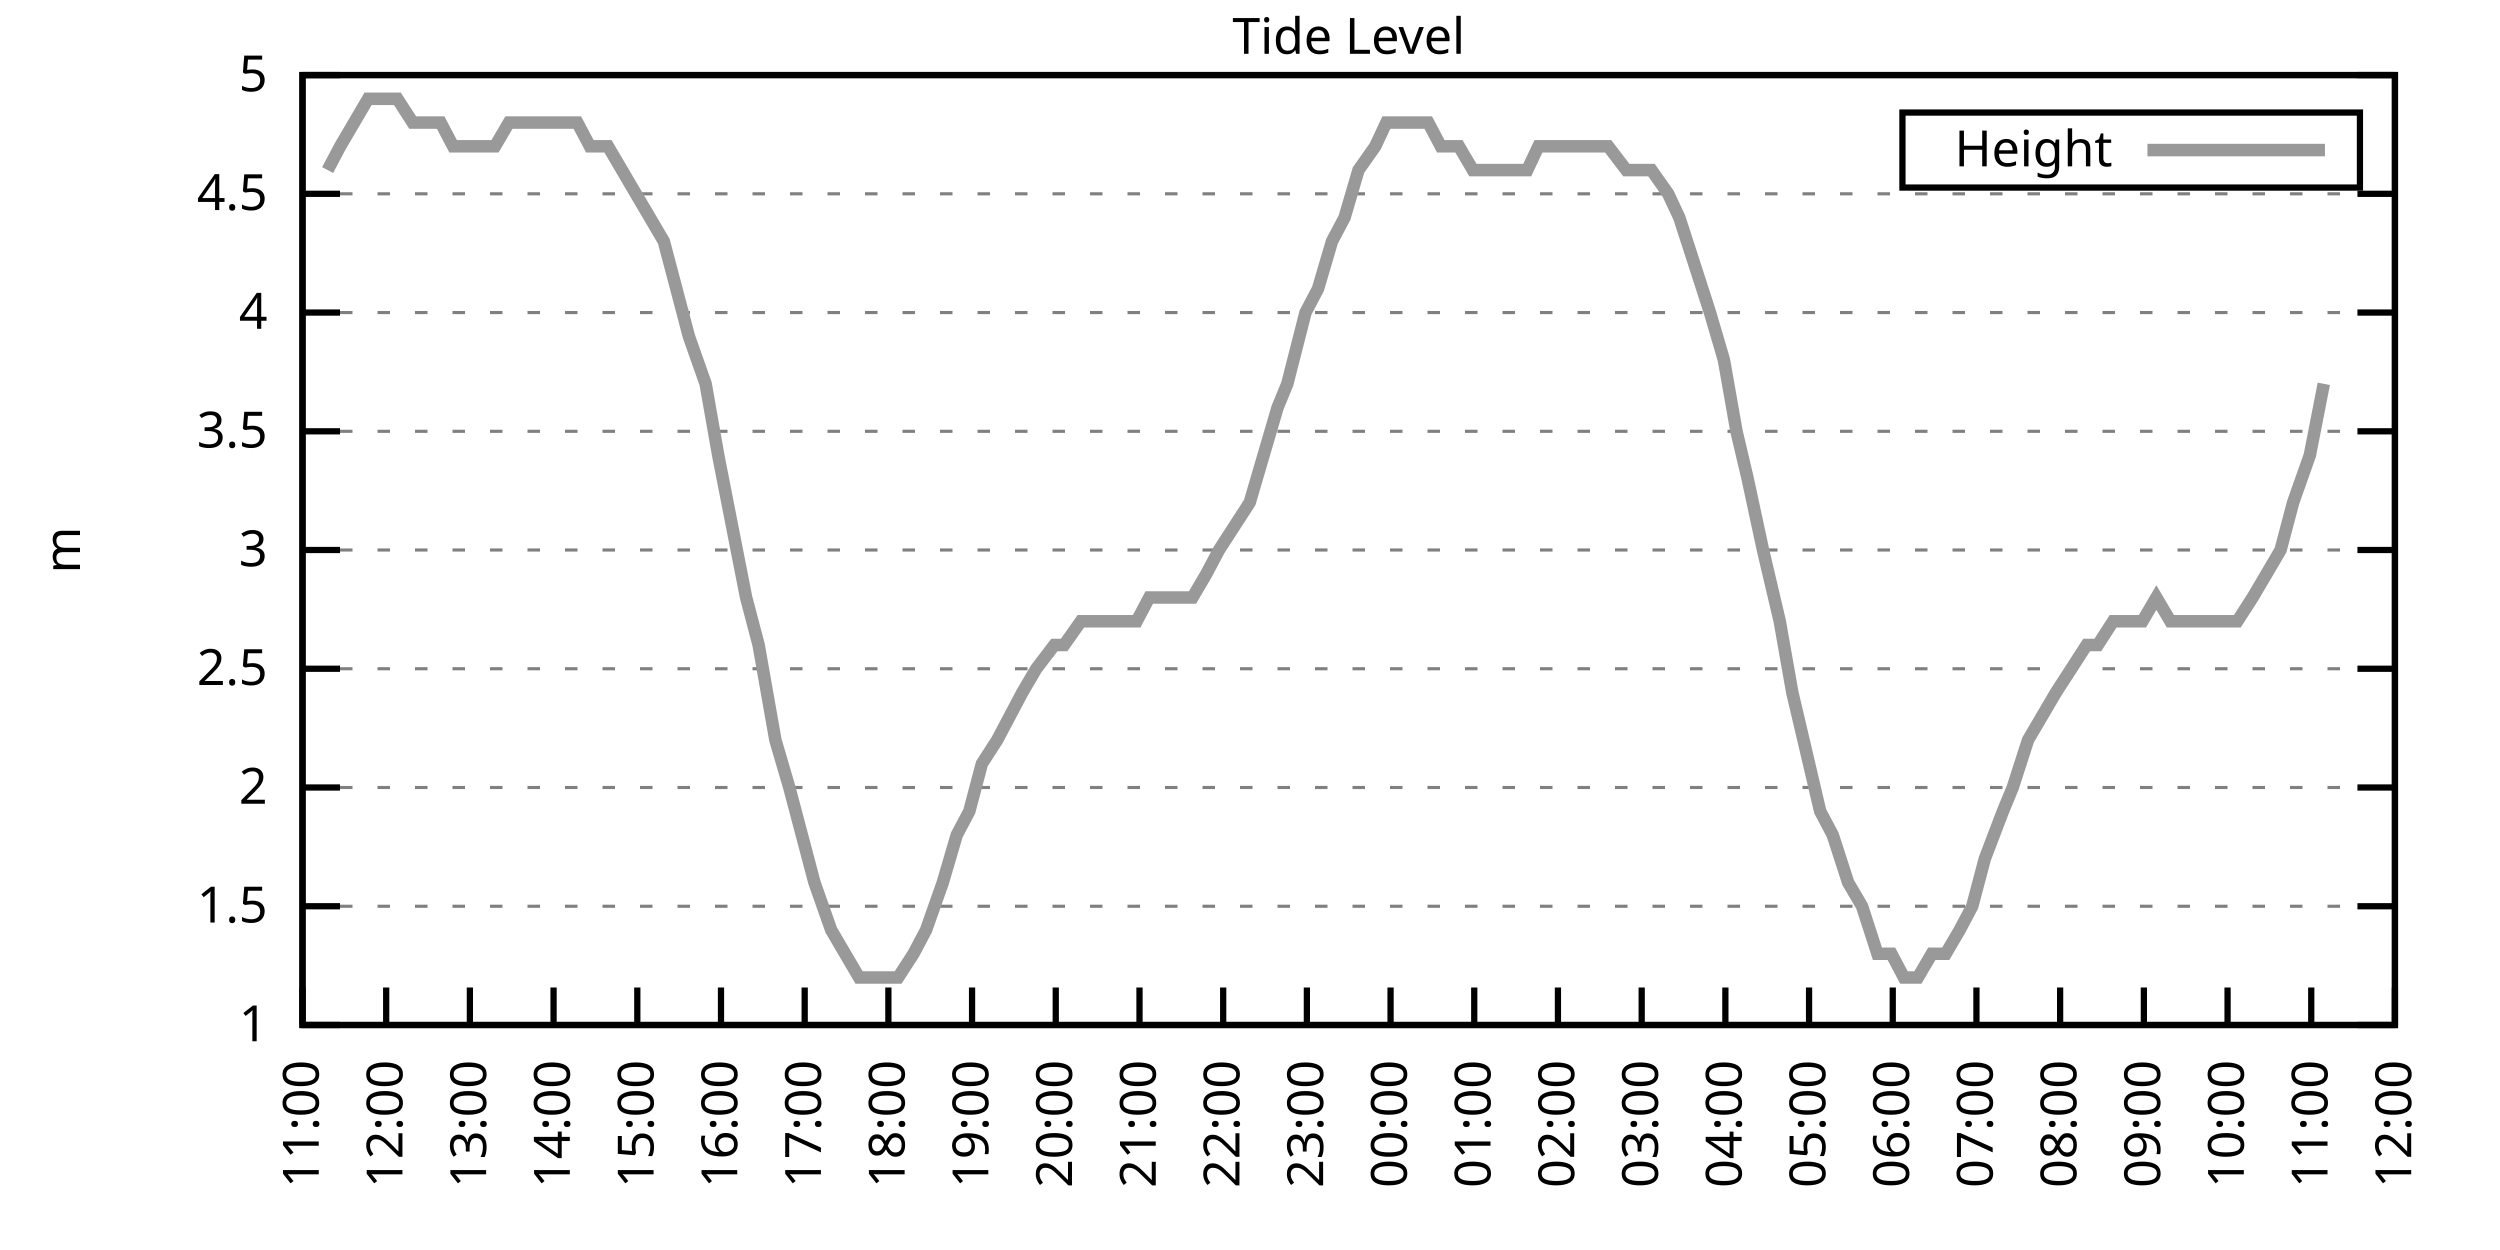
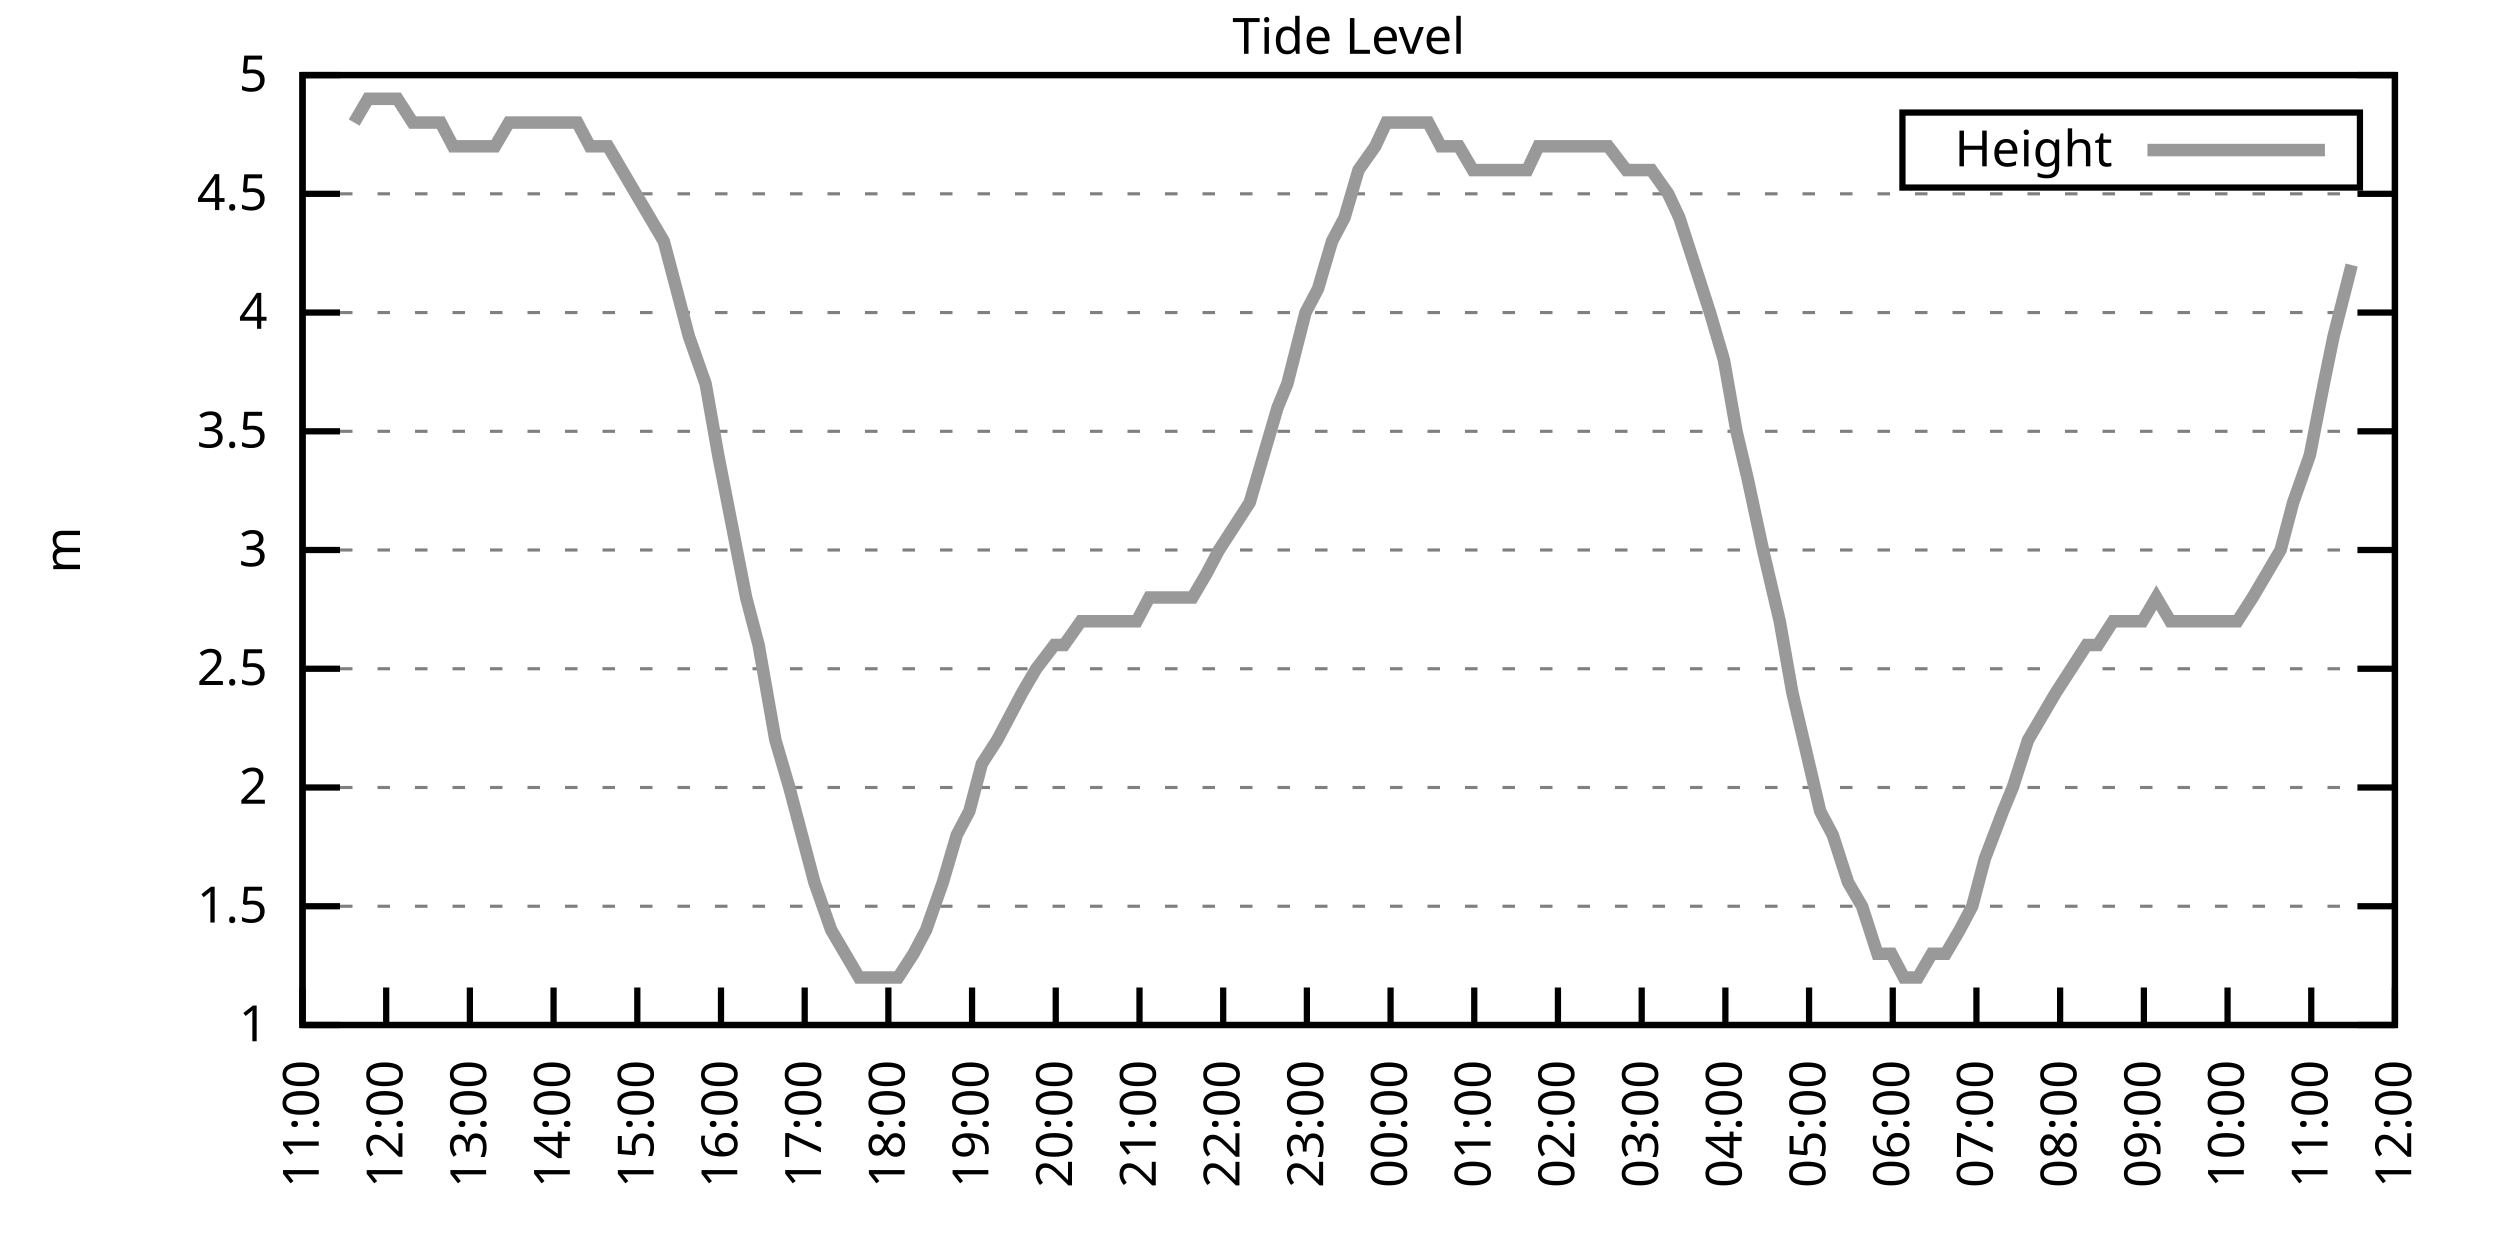
<svg xmlns="http://www.w3.org/2000/svg" xmlns:xlink="http://www.w3.org/1999/xlink" width="400" height="200" viewBox="0 0 400 200">
  <g id="gnuplot_canvas">
    <rect x="0" y="0" width="400" height="200" fill="none" />
    <defs>
      <circle id="gpDot" r="0.5" stroke-width="0.5" stroke="currentColor" />
      <path id="gpPt0" stroke-width="0.333" stroke="currentColor" d="M-1,0 h2 M0,-1 v2" />
      <path id="gpPt1" stroke-width="0.333" stroke="currentColor" d="M-1,-1 L1,1 M1,-1 L-1,1" />
      <path id="gpPt2" stroke-width="0.333" stroke="currentColor" d="M-1,0 L1,0 M0,-1 L0,1 M-1,-1 L1,1 M-1,1 L1,-1" />
      <rect id="gpPt3" stroke-width="0.333" stroke="currentColor" x="-1" y="-1" width="2" height="2" />
      <rect id="gpPt4" stroke-width="0.333" stroke="currentColor" fill="currentColor" x="-1" y="-1" width="2" height="2" />
      <circle id="gpPt5" stroke-width="0.333" stroke="currentColor" cx="0" cy="0" r="1" />
      <use xlink:href="#gpPt5" id="gpPt6" fill="currentColor" stroke="none" />
      <path id="gpPt7" stroke-width="0.333" stroke="currentColor" d="M0,-1.33 L-1.33,0.67 L1.33,0.67 z" />
      <use xlink:href="#gpPt7" id="gpPt8" fill="currentColor" stroke="none" />
      <use xlink:href="#gpPt7" id="gpPt9" stroke="currentColor" transform="rotate(180)" />
      <use xlink:href="#gpPt9" id="gpPt10" fill="currentColor" stroke="none" />
      <use xlink:href="#gpPt3" id="gpPt11" stroke="currentColor" transform="rotate(45)" />
      <use xlink:href="#gpPt11" id="gpPt12" fill="currentColor" stroke="none" />
      <path id="gpPt13" stroke-width="0.333" stroke="currentColor" d="M0,1.330 L1.265,0.411 L0.782,-1.067 L-0.782,-1.076 L-1.265,0.411 z" />
      <use xlink:href="#gpPt13" id="gpPt14" fill="currentColor" stroke="none" />
      <filter id="textbox" filterUnits="objectBoundingBox" x="0" y="0" height="1" width="1">
        <feFlood flood-color="white" flood-opacity="1" result="bgnd" />
        <feComposite in="SourceGraphic" in2="bgnd" operator="atop" />
      </filter>
      <filter id="greybox" filterUnits="objectBoundingBox" x="0" y="0" height="1" width="1">
        <feFlood flood-color="lightgrey" flood-opacity="1" result="grey" />
        <feComposite in="SourceGraphic" in2="grey" operator="atop" />
      </filter>
    </defs>
    <g fill="none" color="white" stroke="currentColor" stroke-width="1.00" stroke-linecap="butt" stroke-linejoin="miter">
</g>
    <g fill="none" color="black" stroke="currentColor" stroke-width="1.00" stroke-linecap="butt" stroke-linejoin="miter">
      <g stroke="none" shape-rendering="crispEdges">
        <polygon fill="rgb(255, 255, 255)" points="48.40,164.00 383.18,164.00 383.18,12.02 48.40,12.02 " />
      </g>
    </g>
    <g fill="none" color="black" stroke="currentColor" stroke-width="1.00" stroke-linecap="butt" stroke-linejoin="miter">
</g>
    <g fill="none" color="black" stroke="black" stroke-width="0.50" stroke-linecap="butt" stroke-linejoin="miter">
</g>
    <g fill="none" color="gray" stroke="currentColor" stroke-width="0.50" stroke-linecap="butt" stroke-linejoin="miter">
      <path stroke="gray" stroke-dasharray="2,4" class="gridline" d="M48.40,164.00 L383.19,164.00  " />
    </g>
    <g fill="none" color="gray" stroke="gray" stroke-width="1.00" stroke-linecap="butt" stroke-linejoin="miter">
</g>
    <g fill="none" color="black" stroke="currentColor" stroke-width="1.00" stroke-linecap="butt" stroke-linejoin="miter">
      <path stroke="black" d="M48.40,164.00 L54.40,164.00 M383.19,164.00 L377.19,164.00  " />
      <g transform="translate(42.80,166.60)" stroke="none" fill="black" font-family="Sans" font-size="8.00" text-anchor="end">
        <text>
          <tspan font-family="Sans"> 1</tspan>
        </text>
      </g>
    </g>
    <g fill="none" color="black" stroke="currentColor" stroke-width="1.00" stroke-linecap="butt" stroke-linejoin="miter">
</g>
    <g fill="none" color="black" stroke="black" stroke-width="0.50" stroke-linecap="butt" stroke-linejoin="miter">
</g>
    <g fill="none" color="gray" stroke="currentColor" stroke-width="0.50" stroke-linecap="butt" stroke-linejoin="miter">
      <path stroke="gray" stroke-dasharray="2,4" class="gridline" d="M48.40,145.00 L383.19,145.00  " />
    </g>
    <g fill="none" color="gray" stroke="gray" stroke-width="1.00" stroke-linecap="butt" stroke-linejoin="miter">
</g>
    <g fill="none" color="black" stroke="currentColor" stroke-width="1.00" stroke-linecap="butt" stroke-linejoin="miter">
      <path stroke="black" d="M48.40,145.00 L54.40,145.00 M383.19,145.00 L377.19,145.00  " />
      <g transform="translate(42.80,147.60)" stroke="none" fill="black" font-family="Sans" font-size="8.00" text-anchor="end">
        <text>
          <tspan font-family="Sans"> 1.5</tspan>
        </text>
      </g>
    </g>
    <g fill="none" color="black" stroke="currentColor" stroke-width="1.00" stroke-linecap="butt" stroke-linejoin="miter">
</g>
    <g fill="none" color="black" stroke="black" stroke-width="0.50" stroke-linecap="butt" stroke-linejoin="miter">
</g>
    <g fill="none" color="gray" stroke="currentColor" stroke-width="0.50" stroke-linecap="butt" stroke-linejoin="miter">
      <path stroke="gray" stroke-dasharray="2,4" class="gridline" d="M48.40,126.00 L383.19,126.00  " />
    </g>
    <g fill="none" color="gray" stroke="gray" stroke-width="1.00" stroke-linecap="butt" stroke-linejoin="miter">
</g>
    <g fill="none" color="black" stroke="currentColor" stroke-width="1.00" stroke-linecap="butt" stroke-linejoin="miter">
      <path stroke="black" d="M48.40,126.00 L54.40,126.00 M383.19,126.00 L377.19,126.00  " />
      <g transform="translate(42.80,128.60)" stroke="none" fill="black" font-family="Sans" font-size="8.00" text-anchor="end">
        <text>
          <tspan font-family="Sans"> 2</tspan>
        </text>
      </g>
    </g>
    <g fill="none" color="black" stroke="currentColor" stroke-width="1.00" stroke-linecap="butt" stroke-linejoin="miter">
</g>
    <g fill="none" color="black" stroke="black" stroke-width="0.50" stroke-linecap="butt" stroke-linejoin="miter">
</g>
    <g fill="none" color="gray" stroke="currentColor" stroke-width="0.50" stroke-linecap="butt" stroke-linejoin="miter">
      <path stroke="gray" stroke-dasharray="2,4" class="gridline" d="M48.40,107.00 L383.19,107.00  " />
    </g>
    <g fill="none" color="gray" stroke="gray" stroke-width="1.00" stroke-linecap="butt" stroke-linejoin="miter">
</g>
    <g fill="none" color="black" stroke="currentColor" stroke-width="1.00" stroke-linecap="butt" stroke-linejoin="miter">
      <path stroke="black" d="M48.40,107.00 L54.40,107.00 M383.19,107.00 L377.19,107.00  " />
      <g transform="translate(42.80,109.60)" stroke="none" fill="black" font-family="Sans" font-size="8.00" text-anchor="end">
        <text>
          <tspan font-family="Sans"> 2.5</tspan>
        </text>
      </g>
    </g>
    <g fill="none" color="black" stroke="currentColor" stroke-width="1.00" stroke-linecap="butt" stroke-linejoin="miter">
</g>
    <g fill="none" color="black" stroke="black" stroke-width="0.50" stroke-linecap="butt" stroke-linejoin="miter">
</g>
    <g fill="none" color="gray" stroke="currentColor" stroke-width="0.50" stroke-linecap="butt" stroke-linejoin="miter">
      <path stroke="gray" stroke-dasharray="2,4" class="gridline" d="M48.40,88.00 L383.19,88.00  " />
    </g>
    <g fill="none" color="gray" stroke="gray" stroke-width="1.00" stroke-linecap="butt" stroke-linejoin="miter">
</g>
    <g fill="none" color="black" stroke="currentColor" stroke-width="1.00" stroke-linecap="butt" stroke-linejoin="miter">
      <path stroke="black" d="M48.40,88.00 L54.40,88.00 M383.19,88.00 L377.19,88.00  " />
      <g transform="translate(42.80,90.60)" stroke="none" fill="black" font-family="Sans" font-size="8.00" text-anchor="end">
        <text>
          <tspan font-family="Sans"> 3</tspan>
        </text>
      </g>
    </g>
    <g fill="none" color="black" stroke="currentColor" stroke-width="1.00" stroke-linecap="butt" stroke-linejoin="miter">
</g>
    <g fill="none" color="black" stroke="black" stroke-width="0.50" stroke-linecap="butt" stroke-linejoin="miter">
</g>
    <g fill="none" color="gray" stroke="currentColor" stroke-width="0.50" stroke-linecap="butt" stroke-linejoin="miter">
      <path stroke="gray" stroke-dasharray="2,4" class="gridline" d="M48.40,69.01 L383.19,69.01  " />
    </g>
    <g fill="none" color="gray" stroke="gray" stroke-width="1.00" stroke-linecap="butt" stroke-linejoin="miter">
</g>
    <g fill="none" color="black" stroke="currentColor" stroke-width="1.00" stroke-linecap="butt" stroke-linejoin="miter">
      <path stroke="black" d="M48.40,69.01 L54.40,69.01 M383.19,69.01 L377.19,69.01  " />
      <g transform="translate(42.80,71.61)" stroke="none" fill="black" font-family="Sans" font-size="8.00" text-anchor="end">
        <text>
          <tspan font-family="Sans"> 3.5</tspan>
        </text>
      </g>
    </g>
    <g fill="none" color="black" stroke="currentColor" stroke-width="1.00" stroke-linecap="butt" stroke-linejoin="miter">
</g>
    <g fill="none" color="black" stroke="black" stroke-width="0.50" stroke-linecap="butt" stroke-linejoin="miter">
</g>
    <g fill="none" color="gray" stroke="currentColor" stroke-width="0.50" stroke-linecap="butt" stroke-linejoin="miter">
      <path stroke="gray" stroke-dasharray="2,4" class="gridline" d="M48.40,50.01 L383.19,50.01  " />
    </g>
    <g fill="none" color="gray" stroke="gray" stroke-width="1.00" stroke-linecap="butt" stroke-linejoin="miter">
</g>
    <g fill="none" color="black" stroke="currentColor" stroke-width="1.00" stroke-linecap="butt" stroke-linejoin="miter">
      <path stroke="black" d="M48.40,50.01 L54.40,50.01 M383.19,50.01 L377.19,50.01  " />
      <g transform="translate(42.80,52.61)" stroke="none" fill="black" font-family="Sans" font-size="8.00" text-anchor="end">
        <text>
          <tspan font-family="Sans"> 4</tspan>
        </text>
      </g>
    </g>
    <g fill="none" color="black" stroke="currentColor" stroke-width="1.00" stroke-linecap="butt" stroke-linejoin="miter">
</g>
    <g fill="none" color="black" stroke="black" stroke-width="0.50" stroke-linecap="butt" stroke-linejoin="miter">
</g>
    <g fill="none" color="gray" stroke="currentColor" stroke-width="0.50" stroke-linecap="butt" stroke-linejoin="miter">
      <path stroke="gray" stroke-dasharray="2,4" class="gridline" d="M48.40,31.01 L383.19,31.01  " />
    </g>
    <g fill="none" color="gray" stroke="gray" stroke-width="1.00" stroke-linecap="butt" stroke-linejoin="miter">
</g>
    <g fill="none" color="black" stroke="currentColor" stroke-width="1.00" stroke-linecap="butt" stroke-linejoin="miter">
      <path stroke="black" d="M48.40,31.01 L54.40,31.01 M383.19,31.01 L377.19,31.01  " />
      <g transform="translate(42.80,33.61)" stroke="none" fill="black" font-family="Sans" font-size="8.00" text-anchor="end">
        <text>
          <tspan font-family="Sans"> 4.5</tspan>
        </text>
      </g>
    </g>
    <g fill="none" color="black" stroke="currentColor" stroke-width="1.00" stroke-linecap="butt" stroke-linejoin="miter">
</g>
    <g fill="none" color="black" stroke="black" stroke-width="0.50" stroke-linecap="butt" stroke-linejoin="miter">
</g>
    <g fill="none" color="gray" stroke="currentColor" stroke-width="0.50" stroke-linecap="butt" stroke-linejoin="miter">
      <path stroke="gray" stroke-dasharray="2,4" class="gridline" d="M48.40,12.01 L383.19,12.01  " />
    </g>
    <g fill="none" color="gray" stroke="gray" stroke-width="1.00" stroke-linecap="butt" stroke-linejoin="miter">
</g>
    <g fill="none" color="black" stroke="currentColor" stroke-width="1.00" stroke-linecap="butt" stroke-linejoin="miter">
      <path stroke="black" d="M48.40,12.01 L54.40,12.01 M383.19,12.01 L377.19,12.01  " />
      <g transform="translate(42.80,14.61)" stroke="none" fill="black" font-family="Sans" font-size="8.00" text-anchor="end">
        <text>
          <tspan font-family="Sans"> 5</tspan>
        </text>
      </g>
    </g>
    <g fill="none" color="black" stroke="currentColor" stroke-width="1.00" stroke-linecap="butt" stroke-linejoin="miter">
      <path stroke="black" d="M48.40,164.00 L48.40,158.00  " />
      <g transform="translate(51.00,169.60) rotate(270.00)" stroke="none" fill="black" font-family="Sans" font-size="8.00" text-anchor="end">
        <text>
          <tspan font-family="Sans">11:00</tspan>
        </text>
      </g>
    </g>
    <g fill="none" color="black" stroke="currentColor" stroke-width="1.00" stroke-linecap="butt" stroke-linejoin="miter">
      <path stroke="black" d="M61.79,164.00 L61.79,158.00  " />
      <g transform="translate(64.39,169.60) rotate(270.00)" stroke="none" fill="black" font-family="Sans" font-size="8.00" text-anchor="end">
        <text>
          <tspan font-family="Sans">12:00</tspan>
        </text>
      </g>
    </g>
    <g fill="none" color="black" stroke="currentColor" stroke-width="1.00" stroke-linecap="butt" stroke-linejoin="miter">
      <path stroke="black" d="M75.18,164.00 L75.18,158.00  " />
      <g transform="translate(77.78,169.60) rotate(270.00)" stroke="none" fill="black" font-family="Sans" font-size="8.00" text-anchor="end">
        <text>
          <tspan font-family="Sans">13:00</tspan>
        </text>
      </g>
    </g>
    <g fill="none" color="black" stroke="currentColor" stroke-width="1.00" stroke-linecap="butt" stroke-linejoin="miter">
      <path stroke="black" d="M88.57,164.00 L88.57,158.00  " />
      <g transform="translate(91.17,169.60) rotate(270.00)" stroke="none" fill="black" font-family="Sans" font-size="8.00" text-anchor="end">
        <text>
          <tspan font-family="Sans">14:00</tspan>
        </text>
      </g>
    </g>
    <g fill="none" color="black" stroke="currentColor" stroke-width="1.00" stroke-linecap="butt" stroke-linejoin="miter">
      <path stroke="black" d="M101.97,164.00 L101.97,158.00  " />
      <g transform="translate(104.57,169.60) rotate(270.00)" stroke="none" fill="black" font-family="Sans" font-size="8.00" text-anchor="end">
        <text>
          <tspan font-family="Sans">15:00</tspan>
        </text>
      </g>
    </g>
    <g fill="none" color="black" stroke="currentColor" stroke-width="1.00" stroke-linecap="butt" stroke-linejoin="miter">
      <path stroke="black" d="M115.36,164.00 L115.36,158.00  " />
      <g transform="translate(117.96,169.60) rotate(270.00)" stroke="none" fill="black" font-family="Sans" font-size="8.00" text-anchor="end">
        <text>
          <tspan font-family="Sans">16:00</tspan>
        </text>
      </g>
    </g>
    <g fill="none" color="black" stroke="currentColor" stroke-width="1.00" stroke-linecap="butt" stroke-linejoin="miter">
      <path stroke="black" d="M128.75,164.00 L128.75,158.00  " />
      <g transform="translate(131.35,169.60) rotate(270.00)" stroke="none" fill="black" font-family="Sans" font-size="8.00" text-anchor="end">
        <text>
          <tspan font-family="Sans">17:00</tspan>
        </text>
      </g>
    </g>
    <g fill="none" color="black" stroke="currentColor" stroke-width="1.00" stroke-linecap="butt" stroke-linejoin="miter">
      <path stroke="black" d="M142.14,164.00 L142.14,158.00  " />
      <g transform="translate(144.74,169.60) rotate(270.00)" stroke="none" fill="black" font-family="Sans" font-size="8.00" text-anchor="end">
        <text>
          <tspan font-family="Sans">18:00</tspan>
        </text>
      </g>
    </g>
    <g fill="none" color="black" stroke="currentColor" stroke-width="1.00" stroke-linecap="butt" stroke-linejoin="miter">
      <path stroke="black" d="M155.53,164.00 L155.53,158.00  " />
      <g transform="translate(158.13,169.60) rotate(270.00)" stroke="none" fill="black" font-family="Sans" font-size="8.00" text-anchor="end">
        <text>
          <tspan font-family="Sans">19:00</tspan>
        </text>
      </g>
    </g>
    <g fill="none" color="black" stroke="currentColor" stroke-width="1.00" stroke-linecap="butt" stroke-linejoin="miter">
      <path stroke="black" d="M168.92,164.00 L168.92,158.00  " />
      <g transform="translate(171.52,169.60) rotate(270.00)" stroke="none" fill="black" font-family="Sans" font-size="8.00" text-anchor="end">
        <text>
          <tspan font-family="Sans">20:00</tspan>
        </text>
      </g>
    </g>
    <g fill="none" color="black" stroke="currentColor" stroke-width="1.00" stroke-linecap="butt" stroke-linejoin="miter">
      <path stroke="black" d="M182.32,164.00 L182.32,158.00  " />
      <g transform="translate(184.92,169.60) rotate(270.00)" stroke="none" fill="black" font-family="Sans" font-size="8.00" text-anchor="end">
        <text>
          <tspan font-family="Sans">21:00</tspan>
        </text>
      </g>
    </g>
    <g fill="none" color="black" stroke="currentColor" stroke-width="1.00" stroke-linecap="butt" stroke-linejoin="miter">
      <path stroke="black" d="M195.71,164.00 L195.71,158.00  " />
      <g transform="translate(198.31,169.60) rotate(270.00)" stroke="none" fill="black" font-family="Sans" font-size="8.00" text-anchor="end">
        <text>
          <tspan font-family="Sans">22:00</tspan>
        </text>
      </g>
    </g>
    <g fill="none" color="black" stroke="currentColor" stroke-width="1.00" stroke-linecap="butt" stroke-linejoin="miter">
      <path stroke="black" d="M209.10,164.00 L209.10,158.00  " />
      <g transform="translate(211.70,169.60) rotate(270.00)" stroke="none" fill="black" font-family="Sans" font-size="8.00" text-anchor="end">
        <text>
          <tspan font-family="Sans">23:00</tspan>
        </text>
      </g>
    </g>
    <g fill="none" color="black" stroke="currentColor" stroke-width="1.00" stroke-linecap="butt" stroke-linejoin="miter">
      <path stroke="black" d="M222.49,164.00 L222.49,158.00  " />
      <g transform="translate(225.09,169.60) rotate(270.00)" stroke="none" fill="black" font-family="Sans" font-size="8.00" text-anchor="end">
        <text>
          <tspan font-family="Sans">00:00</tspan>
        </text>
      </g>
    </g>
    <g fill="none" color="black" stroke="currentColor" stroke-width="1.00" stroke-linecap="butt" stroke-linejoin="miter">
      <path stroke="black" d="M235.88,164.00 L235.88,158.00  " />
      <g transform="translate(238.48,169.60) rotate(270.00)" stroke="none" fill="black" font-family="Sans" font-size="8.00" text-anchor="end">
        <text>
          <tspan font-family="Sans">01:00</tspan>
        </text>
      </g>
    </g>
    <g fill="none" color="black" stroke="currentColor" stroke-width="1.00" stroke-linecap="butt" stroke-linejoin="miter">
      <path stroke="black" d="M249.27,164.00 L249.27,158.00  " />
      <g transform="translate(251.87,169.60) rotate(270.00)" stroke="none" fill="black" font-family="Sans" font-size="8.00" text-anchor="end">
        <text>
          <tspan font-family="Sans">02:00</tspan>
        </text>
      </g>
    </g>
    <g fill="none" color="black" stroke="currentColor" stroke-width="1.00" stroke-linecap="butt" stroke-linejoin="miter">
      <path stroke="black" d="M262.67,164.00 L262.67,158.00  " />
      <g transform="translate(265.27,169.60) rotate(270.00)" stroke="none" fill="black" font-family="Sans" font-size="8.00" text-anchor="end">
        <text>
          <tspan font-family="Sans">03:00</tspan>
        </text>
      </g>
    </g>
    <g fill="none" color="black" stroke="currentColor" stroke-width="1.00" stroke-linecap="butt" stroke-linejoin="miter">
      <path stroke="black" d="M276.06,164.00 L276.06,158.00  " />
      <g transform="translate(278.66,169.60) rotate(270.00)" stroke="none" fill="black" font-family="Sans" font-size="8.00" text-anchor="end">
        <text>
          <tspan font-family="Sans">04:00</tspan>
        </text>
      </g>
    </g>
    <g fill="none" color="black" stroke="currentColor" stroke-width="1.00" stroke-linecap="butt" stroke-linejoin="miter">
      <path stroke="black" d="M289.45,164.00 L289.45,158.00  " />
      <g transform="translate(292.05,169.60) rotate(270.00)" stroke="none" fill="black" font-family="Sans" font-size="8.00" text-anchor="end">
        <text>
          <tspan font-family="Sans">05:00</tspan>
        </text>
      </g>
    </g>
    <g fill="none" color="black" stroke="currentColor" stroke-width="1.00" stroke-linecap="butt" stroke-linejoin="miter">
      <path stroke="black" d="M302.84,164.00 L302.84,158.00  " />
      <g transform="translate(305.44,169.60) rotate(270.00)" stroke="none" fill="black" font-family="Sans" font-size="8.00" text-anchor="end">
        <text>
          <tspan font-family="Sans">06:00</tspan>
        </text>
      </g>
    </g>
    <g fill="none" color="black" stroke="currentColor" stroke-width="1.00" stroke-linecap="butt" stroke-linejoin="miter">
      <path stroke="black" d="M316.23,164.00 L316.23,158.00  " />
      <g transform="translate(318.83,169.60) rotate(270.00)" stroke="none" fill="black" font-family="Sans" font-size="8.00" text-anchor="end">
        <text>
          <tspan font-family="Sans">07:00</tspan>
        </text>
      </g>
    </g>
    <g fill="none" color="black" stroke="currentColor" stroke-width="1.00" stroke-linecap="butt" stroke-linejoin="miter">
      <path stroke="black" d="M329.62,164.00 L329.62,158.00  " />
      <g transform="translate(332.22,169.60) rotate(270.00)" stroke="none" fill="black" font-family="Sans" font-size="8.00" text-anchor="end">
        <text>
          <tspan font-family="Sans">08:00</tspan>
        </text>
      </g>
    </g>
    <g fill="none" color="black" stroke="currentColor" stroke-width="1.00" stroke-linecap="butt" stroke-linejoin="miter">
      <path stroke="black" d="M343.02,164.00 L343.02,158.00  " />
      <g transform="translate(345.62,169.60) rotate(270.00)" stroke="none" fill="black" font-family="Sans" font-size="8.00" text-anchor="end">
        <text>
          <tspan font-family="Sans">09:00</tspan>
        </text>
      </g>
    </g>
    <g fill="none" color="black" stroke="currentColor" stroke-width="1.00" stroke-linecap="butt" stroke-linejoin="miter">
      <path stroke="black" d="M356.41,164.00 L356.41,158.00  " />
      <g transform="translate(359.01,169.60) rotate(270.00)" stroke="none" fill="black" font-family="Sans" font-size="8.00" text-anchor="end">
        <text>
          <tspan font-family="Sans">10:00</tspan>
        </text>
      </g>
    </g>
    <g fill="none" color="black" stroke="currentColor" stroke-width="1.00" stroke-linecap="butt" stroke-linejoin="miter">
      <path stroke="black" d="M369.80,164.00 L369.80,158.00  " />
      <g transform="translate(372.40,169.60) rotate(270.00)" stroke="none" fill="black" font-family="Sans" font-size="8.00" text-anchor="end">
        <text>
          <tspan font-family="Sans">11:00</tspan>
        </text>
      </g>
    </g>
    <g fill="none" color="black" stroke="currentColor" stroke-width="1.00" stroke-linecap="butt" stroke-linejoin="miter">
      <path stroke="black" d="M383.19,164.00 L383.19,158.00  " />
      <g transform="translate(385.79,169.60) rotate(270.00)" stroke="none" fill="black" font-family="Sans" font-size="8.00" text-anchor="end">
        <text>
          <tspan font-family="Sans">12:00</tspan>
        </text>
      </g>
    </g>
    <g fill="none" color="black" stroke="currentColor" stroke-width="1.00" stroke-linecap="butt" stroke-linejoin="miter">
</g>
    <g fill="none" color="black" stroke="currentColor" stroke-width="1.00" stroke-linecap="butt" stroke-linejoin="miter">
      <path stroke="black" d="M48.40,12.01 L48.40,164.00 L383.19,164.00 L383.19,12.01 L48.40,12.01 Z  " />
    </g>
    <g fill="none" color="black" stroke="currentColor" stroke-width="1.00" stroke-linecap="butt" stroke-linejoin="miter">
</g>
    <g fill="none" color="black" stroke="currentColor" stroke-width="1.00" stroke-linecap="butt" stroke-linejoin="miter">
      <path stroke="black" d="M304.39,30.01 L304.39,18.01 L377.59,18.01 L377.59,30.01 L304.39,30.01 Z  " />
    </g>
    <g id="Tide_level_plot_1">
      <g fill="none" color="white" stroke="black" stroke-width="2.00" stroke-linecap="butt" stroke-linejoin="miter">
</g>
      <g fill="none" color="black" stroke="currentColor" stroke-width="2.00" stroke-linecap="butt" stroke-linejoin="miter">
        <g transform="translate(337.99,26.61)" stroke="none" fill="black" font-family="Sans" font-size="8.00" text-anchor="end">
          <text>
            <tspan font-family="Sans">Height</tspan>
          </text>
        </g>
      </g>
      <g fill="none" color="black" stroke="currentColor" stroke-width="2.00" stroke-linecap="butt" stroke-linejoin="miter">
-         <path stroke="rgb(153, 153, 153)" d="M343.59,24.01 L371.99,24.01 M52.42,27.21 L54.43,23.41 L56.66,19.61 L58.89,15.81 L61.57,15.81 L63.58,15.81   L66.03,19.61 L68.26,19.61 L70.50,19.61 L72.50,23.41 L74.51,23.41 L76.75,23.41 L79.20,23.41 L81.43,19.61   L83.89,19.61 L86.12,19.61 L88.35,19.61 L90.58,19.61 L92.37,19.61 L94.38,23.41 L97.28,23.41 L99.51,27.21   L101.74,31.01 L103.98,34.81 L106.21,38.61 L108.22,46.21 L110.22,53.81 L112.90,61.41 L114.91,72.81 L117.14,84.21   L119.38,95.60 L121.38,103.20 L124.06,118.40 L126.29,126.00 L128.30,133.60 L130.31,141.20 L132.99,148.80 L135.22,152.60   L137.45,156.40 L139.46,156.40 L141.92,156.40 L143.70,156.40 L146.16,152.60 L148.17,148.80 L150.85,141.20 L153.08,133.60   L155.09,129.80 L157.10,122.20 L159.55,118.40 L161.56,114.60 L163.57,110.80 L165.80,107.00 L168.70,103.20 L170.26,103.20   L172.94,99.40 L175.17,99.40 L177.63,99.40 L179.64,99.40 L181.87,99.40 L183.88,95.60 L186.56,95.60 L188.57,95.60   L190.80,95.60 L193.03,91.80 L195.04,88.00 L197.49,84.21 L199.95,80.41 L202.18,72.81 L204.41,65.21 L205.97,61.41   L208.88,50.01 L210.88,46.21 L213.12,38.61 L215.13,34.81 L217.36,27.21 L220.04,23.41 L221.82,19.61 L224.28,19.61   L226.29,19.61 L228.52,19.61 L230.53,23.41 L233.43,23.41 L235.66,27.21 L237.67,27.21 L239.45,27.21 L242.36,27.21   L244.36,27.21 L246.15,23.41 L248.83,23.41 L250.84,23.41 L253.29,23.41 L255.08,23.41 L257.31,23.41 L260.21,27.21   L262.22,27.21 L264.23,27.21 L266.91,31.01 L268.69,34.81 L271.15,42.41 L273.60,50.01 L275.83,57.61 L277.84,69.01   L279.63,76.61 L282.08,88.00 L284.76,99.40 L286.77,110.80 L288.56,118.40 L291.23,129.80 L293.24,133.60 L295.70,141.20   L297.93,145.00 L300.39,152.60 L302.62,152.60 L304.63,156.40 L306.86,156.40 L309.09,152.60 L311.32,152.60 L313.55,148.80   L315.56,145.00 L317.57,137.40 L320.47,129.80 L322.04,126.00 L324.49,118.40 L326.72,114.60 L328.95,110.80 L331.41,107.00   L333.86,103.20 L335.65,103.20 L338.10,99.40 L340.11,99.40 L342.79,99.40 L345.02,95.60 L347.26,99.40 L349.49,99.40   L351.72,99.40 L353.95,99.40 L356.18,99.40 L357.97,99.40 L360.42,95.60 L362.66,91.80 L364.89,88.00 L366.90,80.41   L369.58,72.81 L371.81,61.41  " />
+         <path stroke="rgb(153, 153, 153)" d="M343.59,24.01 L371.99,24.01 M56.66,19.61 L58.89,15.81 L61.57,15.81 L63.58,15.81 L66.03,19.61 L68.26,19.61   L70.50,19.61 L72.50,23.41 L74.51,23.41 L76.75,23.41 L79.20,23.41 L81.43,19.61 L83.89,19.61 L86.12,19.61   L88.35,19.61 L90.58,19.61 L92.37,19.61 L94.38,23.41 L97.28,23.41 L99.51,27.21 L101.74,31.01 L103.98,34.81   L106.21,38.61 L108.22,46.21 L110.22,53.81 L112.90,61.41 L114.91,72.81 L117.14,84.21 L119.38,95.60 L121.38,103.20   L124.06,118.40 L126.29,126.00 L128.30,133.60 L130.31,141.20 L132.99,148.80 L135.22,152.60 L137.45,156.40 L139.46,156.40   L141.92,156.40 L143.70,156.40 L146.16,152.60 L148.17,148.80 L150.85,141.20 L153.08,133.60 L155.09,129.80 L157.10,122.20   L159.55,118.40 L161.56,114.60 L163.57,110.80 L165.80,107.00 L168.70,103.20 L170.26,103.20 L172.94,99.40 L175.17,99.40   L177.63,99.40 L179.64,99.40 L181.87,99.40 L183.88,95.60 L186.56,95.60 L188.57,95.60 L190.80,95.60 L193.03,91.80   L195.04,88.00 L197.49,84.21 L199.95,80.41 L202.18,72.81 L204.41,65.21 L205.97,61.41 L208.88,50.01 L210.88,46.21   L213.12,38.61 L215.13,34.81 L217.36,27.21 L220.04,23.41 L221.82,19.61 L224.28,19.61 L226.29,19.61 L228.52,19.61   L230.53,23.41 L233.43,23.41 L235.66,27.21 L237.67,27.21 L239.45,27.21 L242.36,27.21 L244.36,27.21 L246.15,23.41   L248.83,23.41 L250.84,23.41 L253.29,23.41 L255.08,23.41 L257.31,23.41 L260.21,27.21 L262.22,27.21 L264.23,27.21   L266.91,31.01 L268.69,34.81 L271.15,42.41 L273.60,50.01 L275.83,57.61 L277.84,69.01 L279.63,76.61 L282.08,88.00   L284.76,99.40 L286.77,110.80 L288.56,118.40 L291.23,129.80 L293.24,133.60 L295.70,141.20 L297.93,145.00 L300.39,152.60   L302.62,152.60 L304.63,156.40 L306.86,156.40 L309.09,152.60 L311.32,152.60 L313.55,148.80 L315.56,145.00 L317.57,137.40   L320.47,129.80 L322.04,126.00 L324.49,118.40 L326.72,114.60 L328.95,110.80 L331.41,107.00 L333.86,103.20 L335.65,103.20   L338.10,99.40 L340.11,99.40 L342.79,99.40 L345.02,95.60 L347.26,99.40 L349.49,99.40 L351.72,99.40 L353.95,99.40   L356.18,99.40 L357.97,99.40 L360.42,95.60 L362.66,91.80 L364.89,88.00 L366.90,80.41 L369.58,72.81 L371.81,61.41   L373.37,53.81 L376.27,42.41  " />
      </g>
    </g>
    <g fill="none" color="black" stroke="currentColor" stroke-width="2.00" stroke-linecap="butt" stroke-linejoin="miter">
</g>
    <g fill="none" color="black" stroke="black" stroke-width="1.00" stroke-linecap="butt" stroke-linejoin="miter">
</g>
    <g fill="none" color="black" stroke="currentColor" stroke-width="1.00" stroke-linecap="butt" stroke-linejoin="miter">
      <path stroke="black" d="M48.40,12.01 L48.40,164.00 L383.19,164.00 L383.19,12.01 L48.40,12.01 Z  " />
      <g transform="translate(12.80,88.01) rotate(270.00)" stroke="none" fill="black" font-family="Sans" font-size="8.00" text-anchor="middle">
        <text>
          <tspan font-family="Sans">m</tspan>
        </text>
      </g>
    </g>
    <g fill="none" color="black" stroke="currentColor" stroke-width="1.00" stroke-linecap="butt" stroke-linejoin="miter">
</g>
    <g fill="none" color="black" stroke="currentColor" stroke-width="1.00" stroke-linecap="butt" stroke-linejoin="miter">
      <g transform="translate(215.79,8.61)" stroke="none" fill="black" font-family="Sans" font-size="8.00" text-anchor="middle">
        <text>
          <tspan font-family="Sans">Tide Level</tspan>
        </text>
      </g>
    </g>
    <g fill="none" color="black" stroke="currentColor" stroke-width="1.00" stroke-linecap="butt" stroke-linejoin="miter">
</g>
  </g>
</svg>
